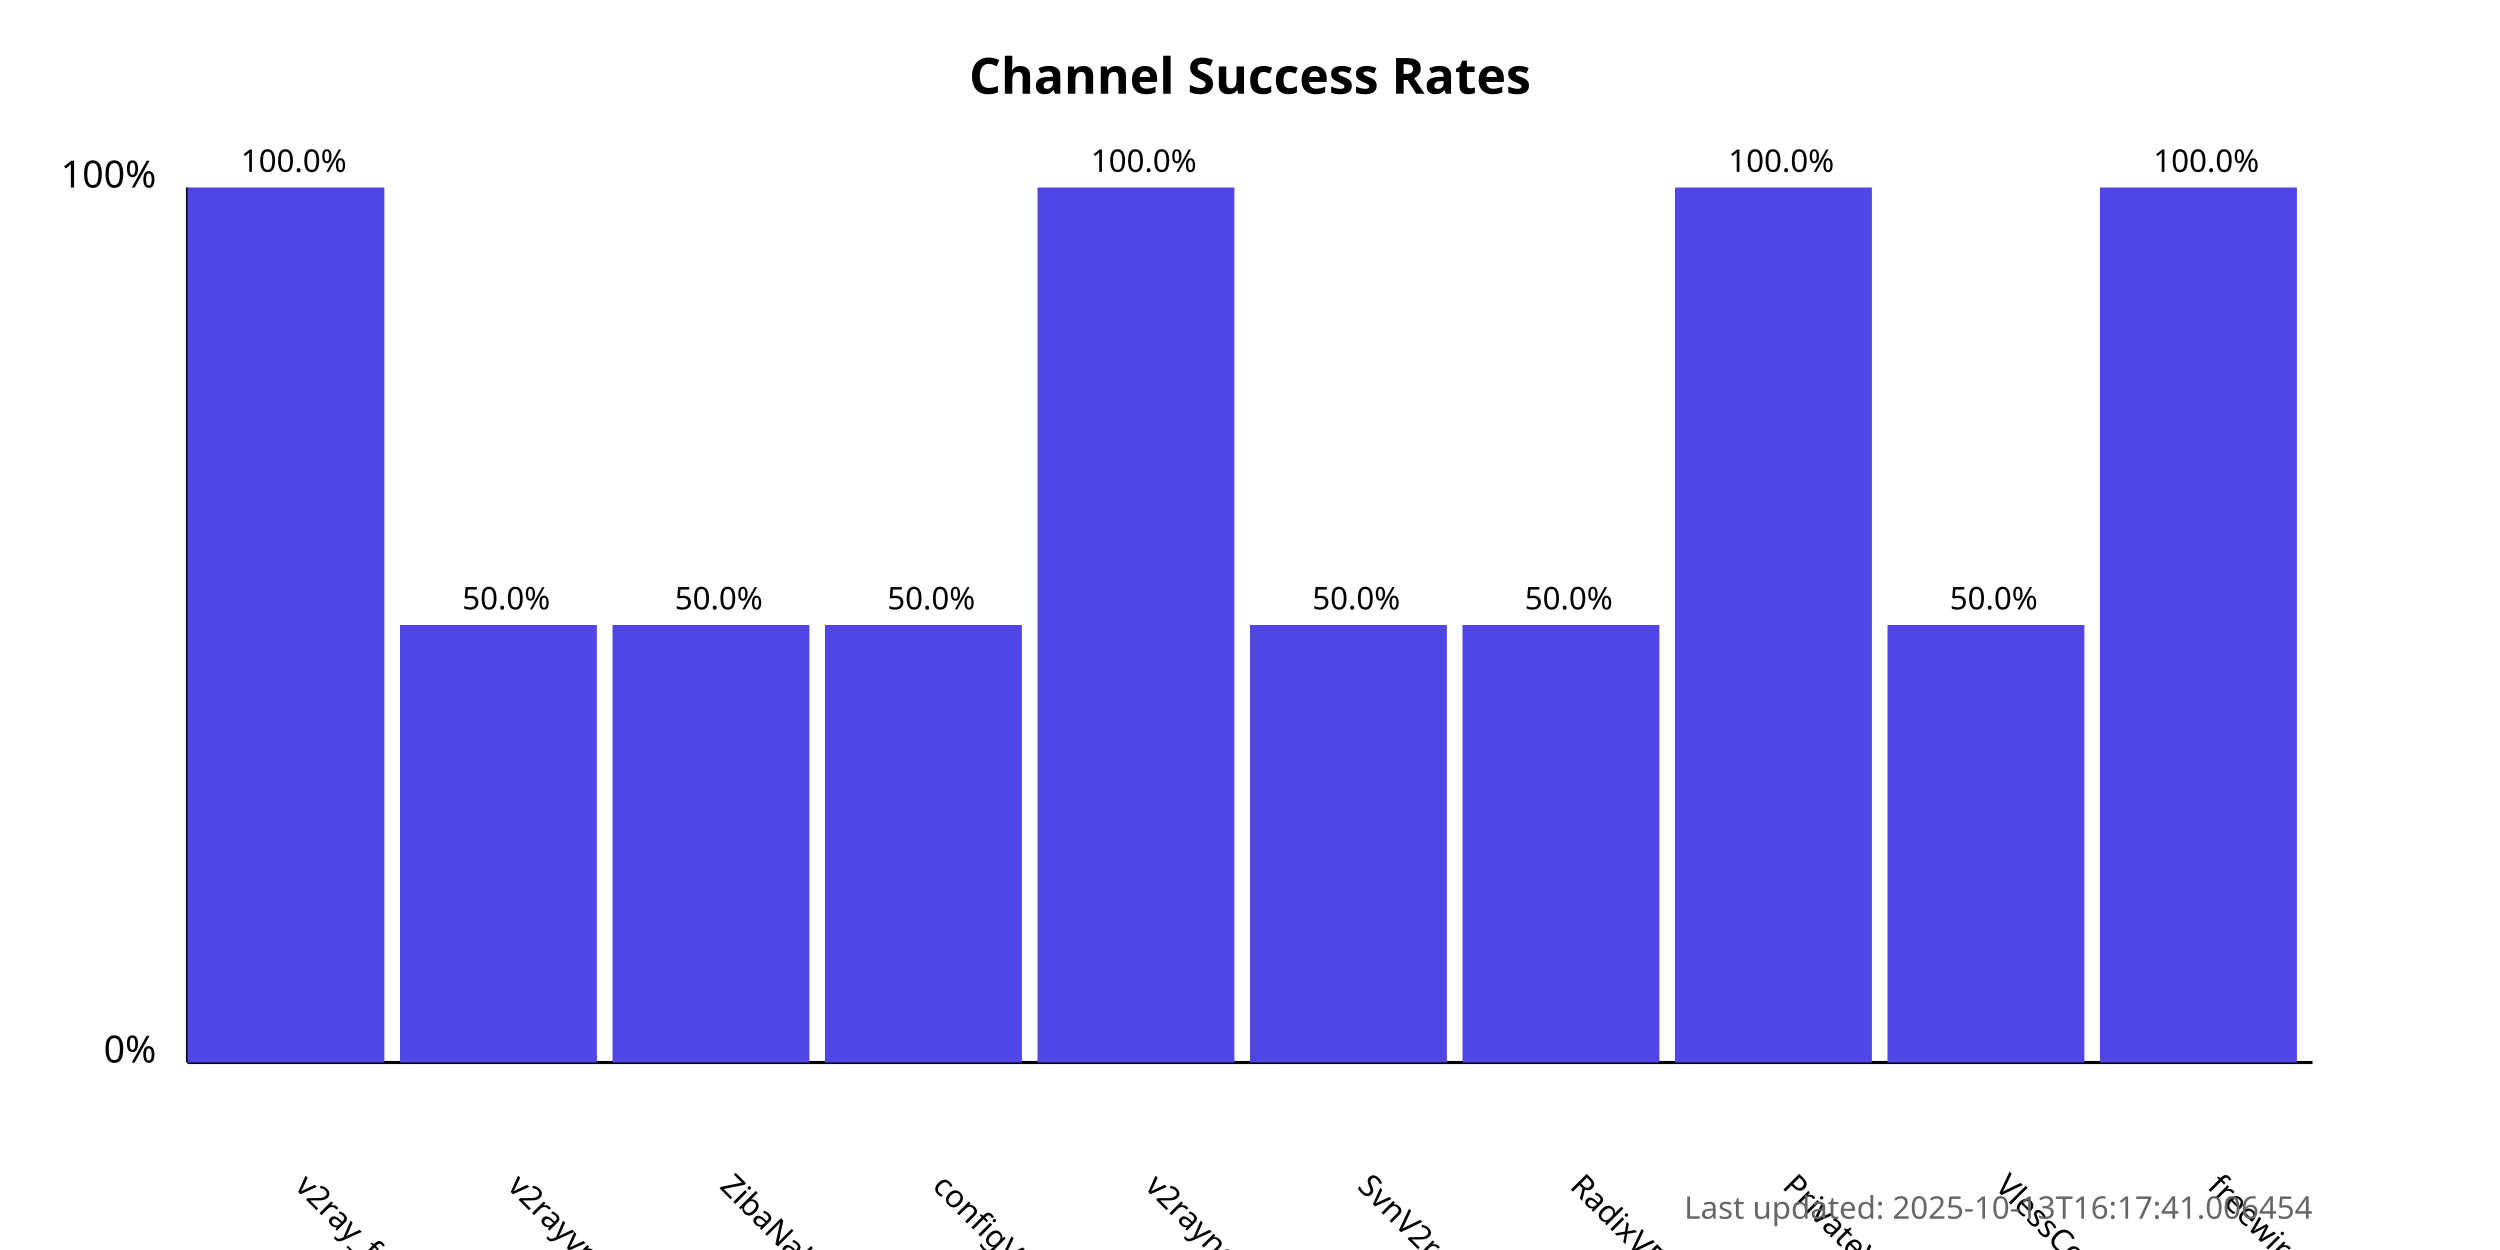
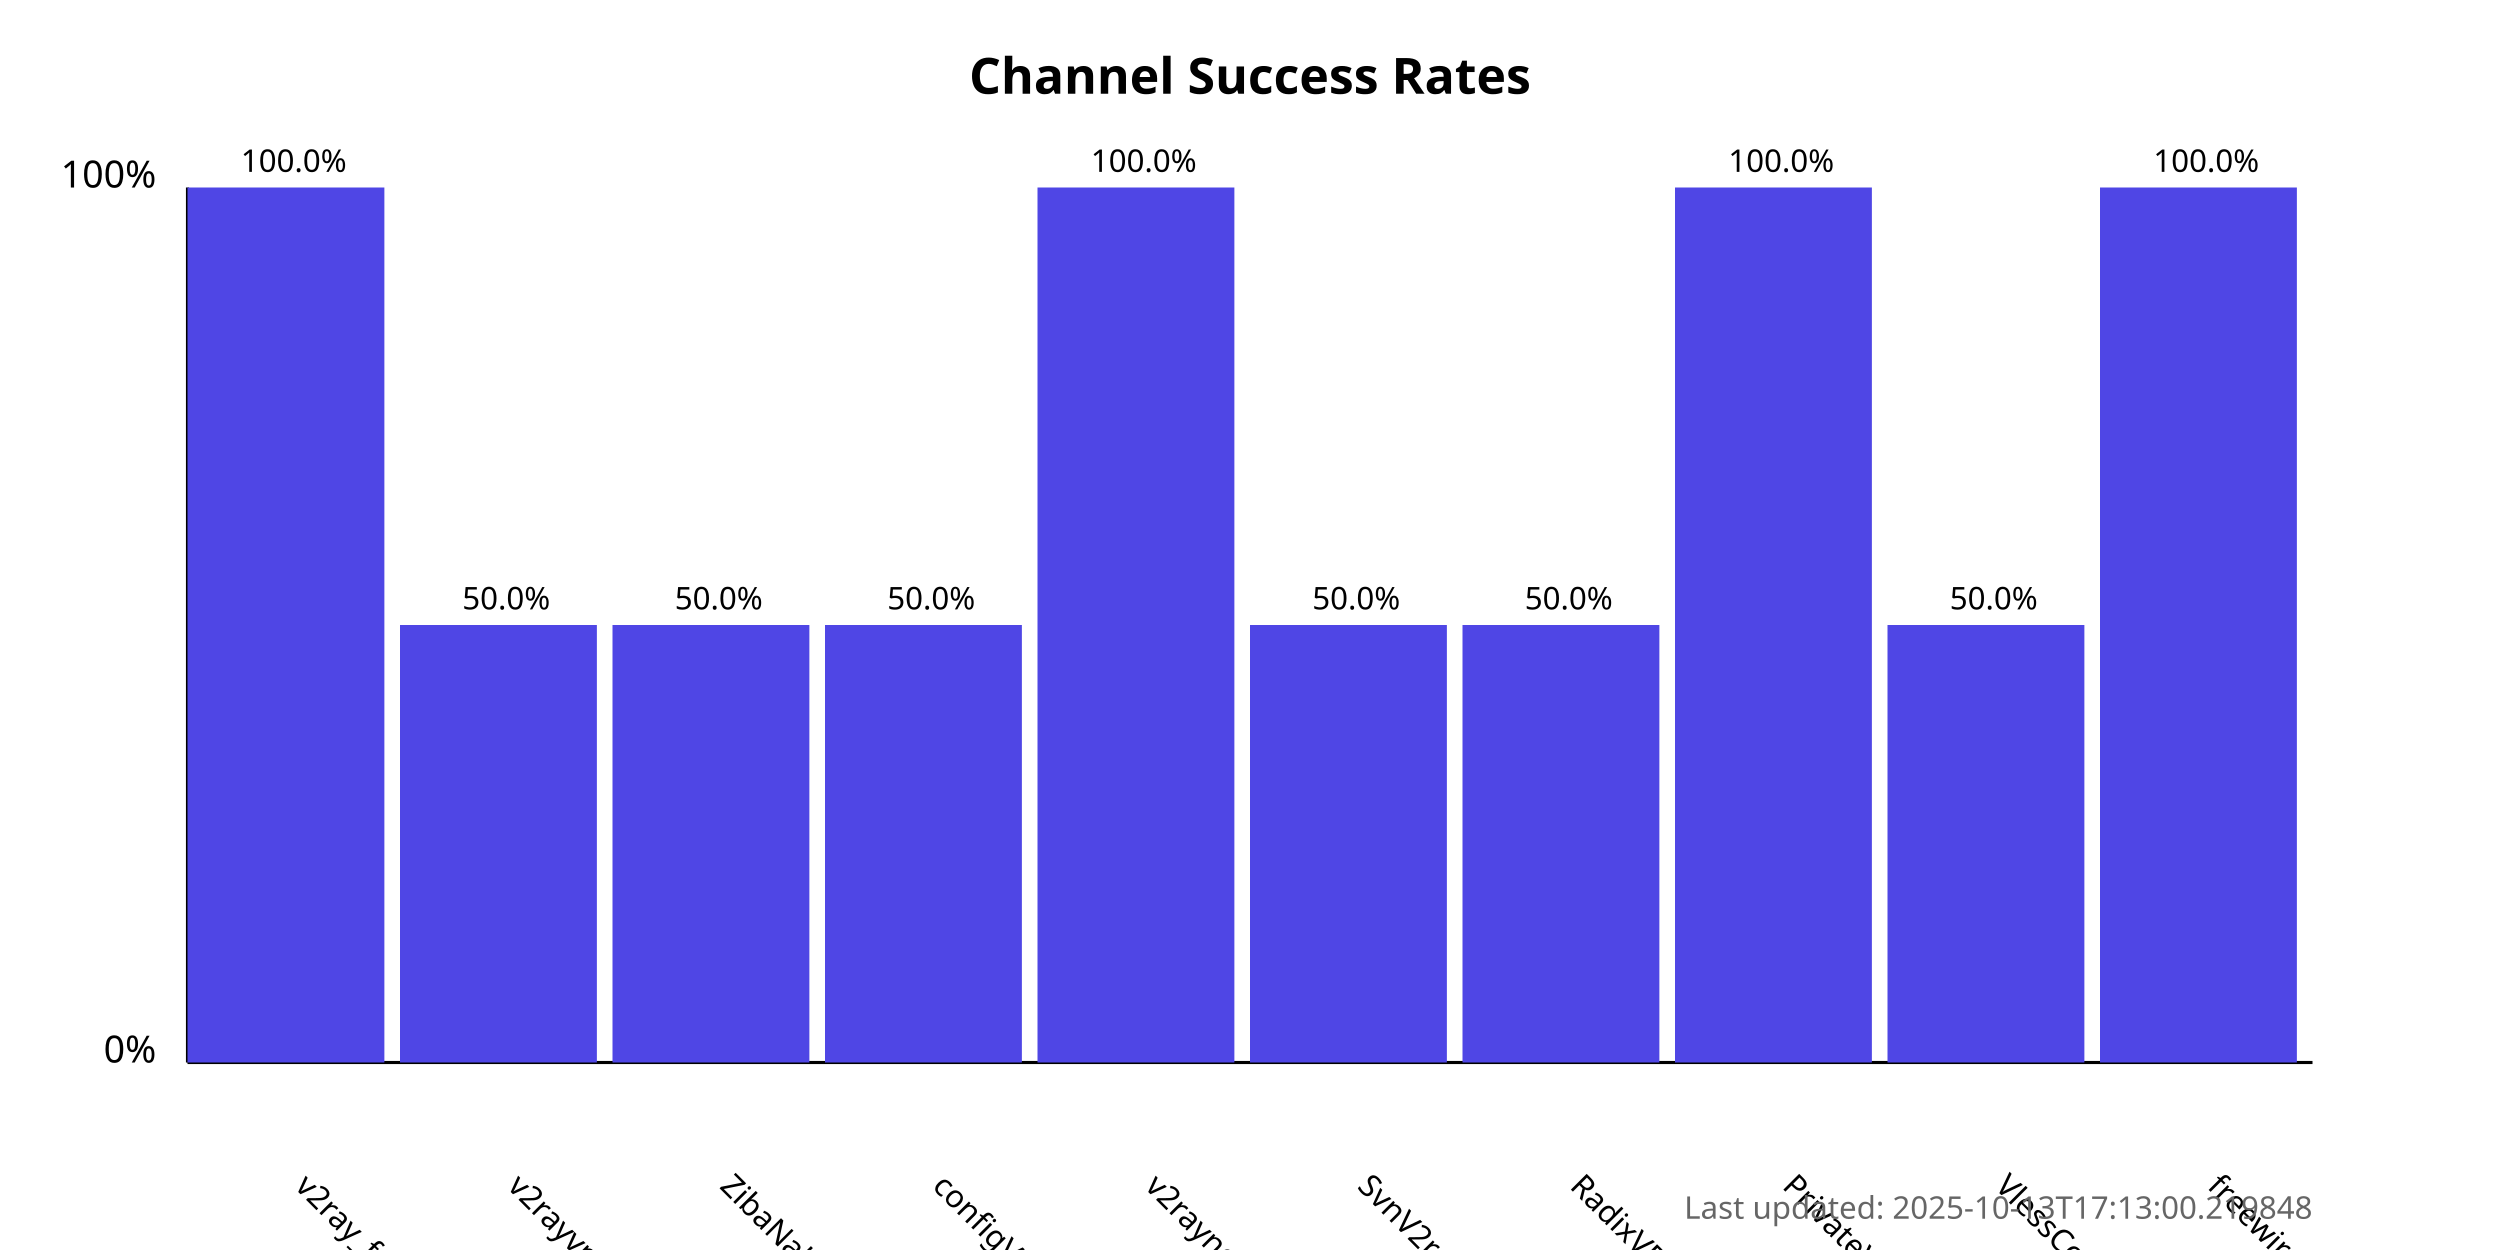
<svg xmlns="http://www.w3.org/2000/svg" width="800" height="400">
  <style>
            .chart-title { font: bold 16px sans-serif; }
            .axis-label { font: 12px sans-serif; }
            .tick-label { font: 10px sans-serif; }
            .bar { fill: #4f46e5; }
            .bar:hover { fill: #6366f1; }
            .timestamp { font: 10px sans-serif; fill: #666; }
        </style>
  <text x="400.0" y="30" text-anchor="middle" class="chart-title">
            Channel Success Rates
        </text>
  <line x1="60" y1="340" x2="60" y2="60" stroke="black" stroke-width="1" />
  <line x1="60" y1="340" x2="740" y2="340" stroke="black" stroke-width="1" />
  <text x="50" y="340" text-anchor="end" class="axis-label">0%</text>
  <text x="50" y="60" text-anchor="end" class="axis-label">100%</text>
  <g>
    <rect x="60" y="60.0" width="63.0" height="280.0" class="bar" />
    <text x="94.0" y="380" transform="rotate(45, 94.0, 380)" text-anchor="start" class="tick-label">
                v2ray_free_conf
            </text>
    <text x="94.0" y="55.0" text-anchor="middle" class="tick-label">
                100.0%
            </text>
  </g>
  <g>
    <rect x="128.0" y="200.0" width="63.0" height="140.0" class="bar" />
    <text x="162.0" y="380" transform="rotate(45, 162.0, 380)" text-anchor="start" class="tick-label">
                v2rayvpno
            </text>
    <text x="162.0" y="195.0" text-anchor="middle" class="tick-label">
                50.0%
            </text>
  </g>
  <g>
    <rect x="196.0" y="200.0" width="63.0" height="140.0" class="bar" />
    <text x="230.0" y="380" transform="rotate(45, 230.0, 380)" text-anchor="start" class="tick-label">
                ZibaNabz
            </text>
    <text x="230.0" y="195.0" text-anchor="middle" class="tick-label">
                50.0%
            </text>
  </g>
  <g>
    <rect x="264.0" y="200.0" width="63.0" height="140.0" class="bar" />
    <text x="298.0" y="380" transform="rotate(45, 298.0, 380)" text-anchor="start" class="tick-label">
                configV2rayForFree
            </text>
    <text x="298.0" y="195.0" text-anchor="middle" class="tick-label">
                50.0%
            </text>
  </g>
  <g>
    <rect x="332.0" y="60.0" width="63.0" height="280.0" class="bar" />
    <text x="366.0" y="380" transform="rotate(45, 366.0, 380)" text-anchor="start" class="tick-label">
                v2rayngvpn
            </text>
    <text x="366.0" y="55.0" text-anchor="middle" class="tick-label">
                100.0%
            </text>
  </g>
  <g>
    <rect x="400.0" y="200.0" width="63.0" height="140.0" class="bar" />
    <text x="434.0" y="380" transform="rotate(45, 434.0, 380)" text-anchor="start" class="tick-label">
                SvnV2ray
            </text>
    <text x="434.0" y="195.0" text-anchor="middle" class="tick-label">
                50.0%
            </text>
  </g>
  <g>
    <rect x="468.0" y="200.0" width="63.0" height="140.0" class="bar" />
    <text x="502.0" y="380" transform="rotate(45, 502.0, 380)" text-anchor="start" class="tick-label">
                RadixVPN
            </text>
    <text x="502.0" y="195.0" text-anchor="middle" class="tick-label">
                50.0%
            </text>
  </g>
  <g>
    <rect x="536.0" y="60.0" width="63.0" height="280.0" class="bar" />
    <text x="570.0" y="380" transform="rotate(45, 570.0, 380)" text-anchor="start" class="tick-label">
                PrivateVPNs
            </text>
    <text x="570.0" y="55.0" text-anchor="middle" class="tick-label">
                100.0%
            </text>
  </g>
  <g>
    <rect x="604.0" y="200.0" width="63.0" height="140.0" class="bar" />
    <text x="638.0" y="380" transform="rotate(45, 638.0, 380)" text-anchor="start" class="tick-label">
                VlessConfig
            </text>
    <text x="638.0" y="195.0" text-anchor="middle" class="tick-label">
                50.0%
            </text>
  </g>
  <g>
    <rect x="672.0" y="60.0" width="63.0" height="280.0" class="bar" />
    <text x="706.0" y="380" transform="rotate(45, 706.0, 380)" text-anchor="start" class="tick-label">
                freewireguard
            </text>
    <text x="706.0" y="55.0" text-anchor="middle" class="tick-label">
                100.0%
            </text>
  </g>
  <text x="740" y="390" text-anchor="end" class="timestamp">
-             Last updated: 2025-10-13T16:17:41.006454
+             Last updated: 2025-10-13T17:13:00.219848
        </text>
</svg>
